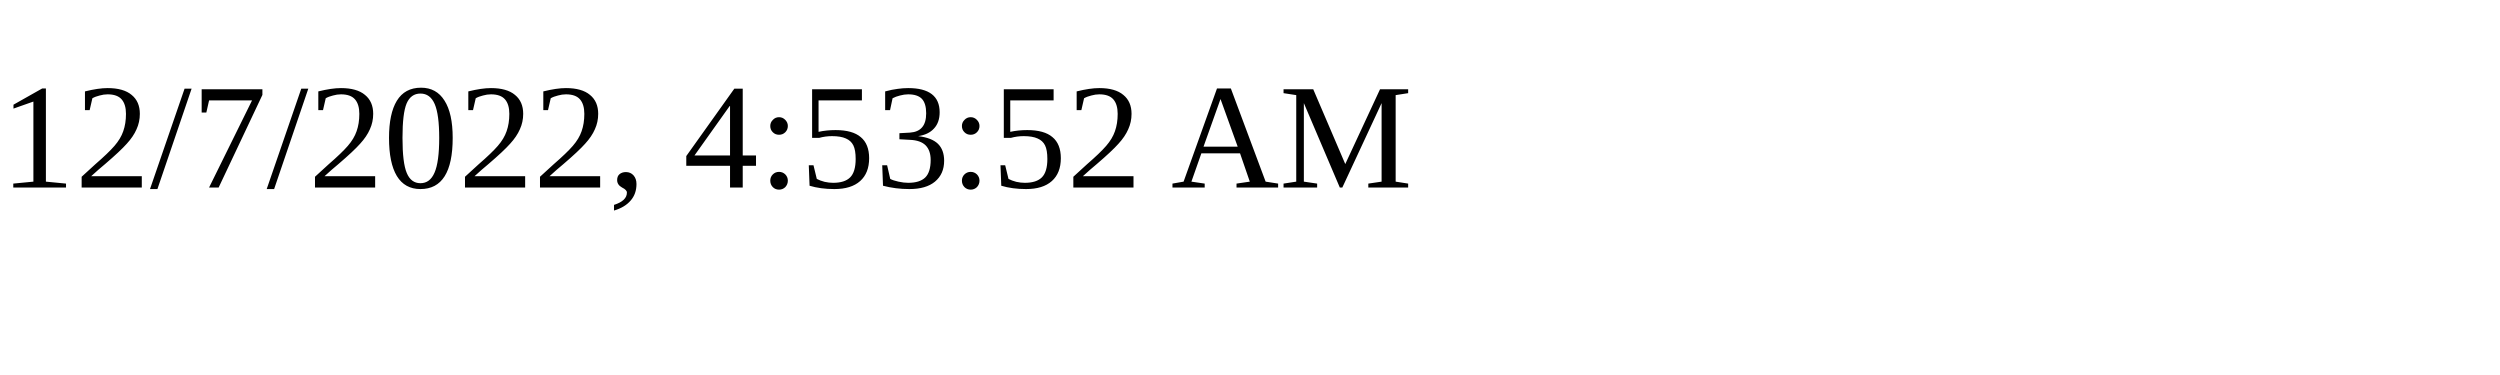
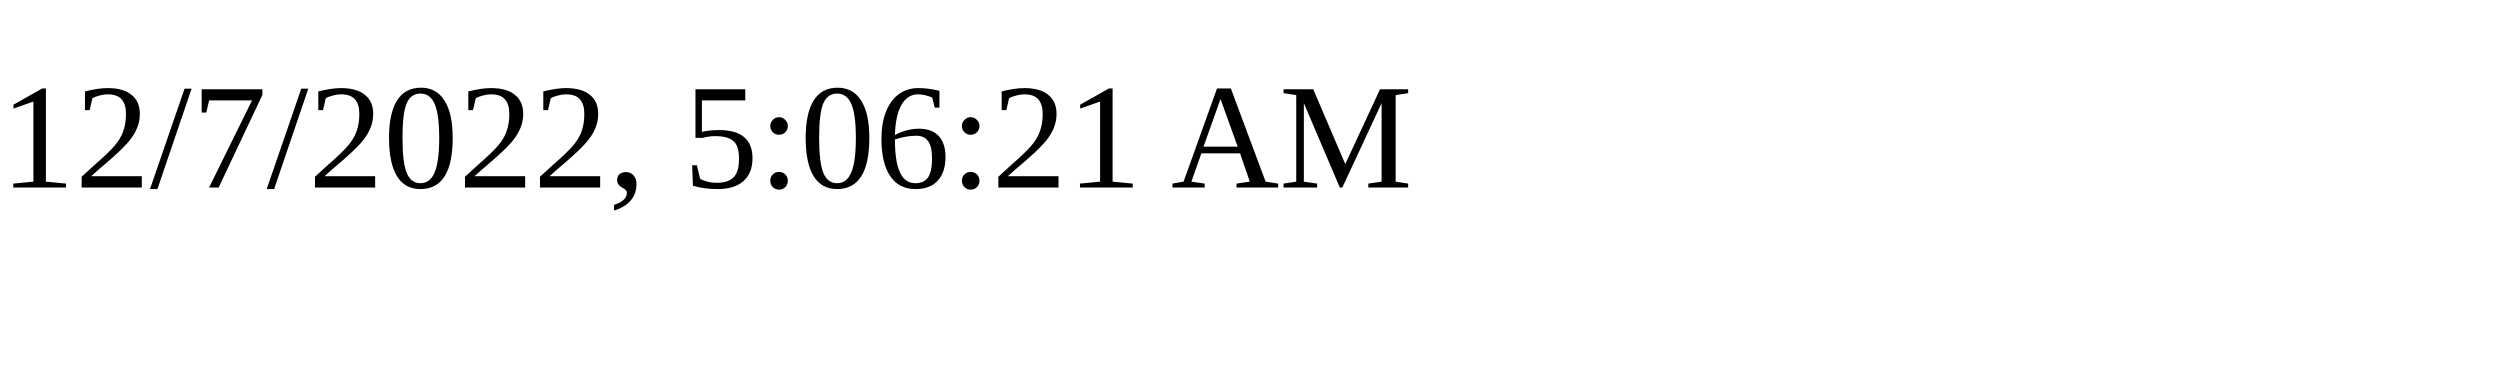
<svg xmlns="http://www.w3.org/2000/svg" height="30" width="200">
-   <text x="0" y="15">12/7/2022, 4:53:52 AM</text>
+   <text x="0" y="15">12/7/2022, 5:06:21 AM</text>
</svg>
